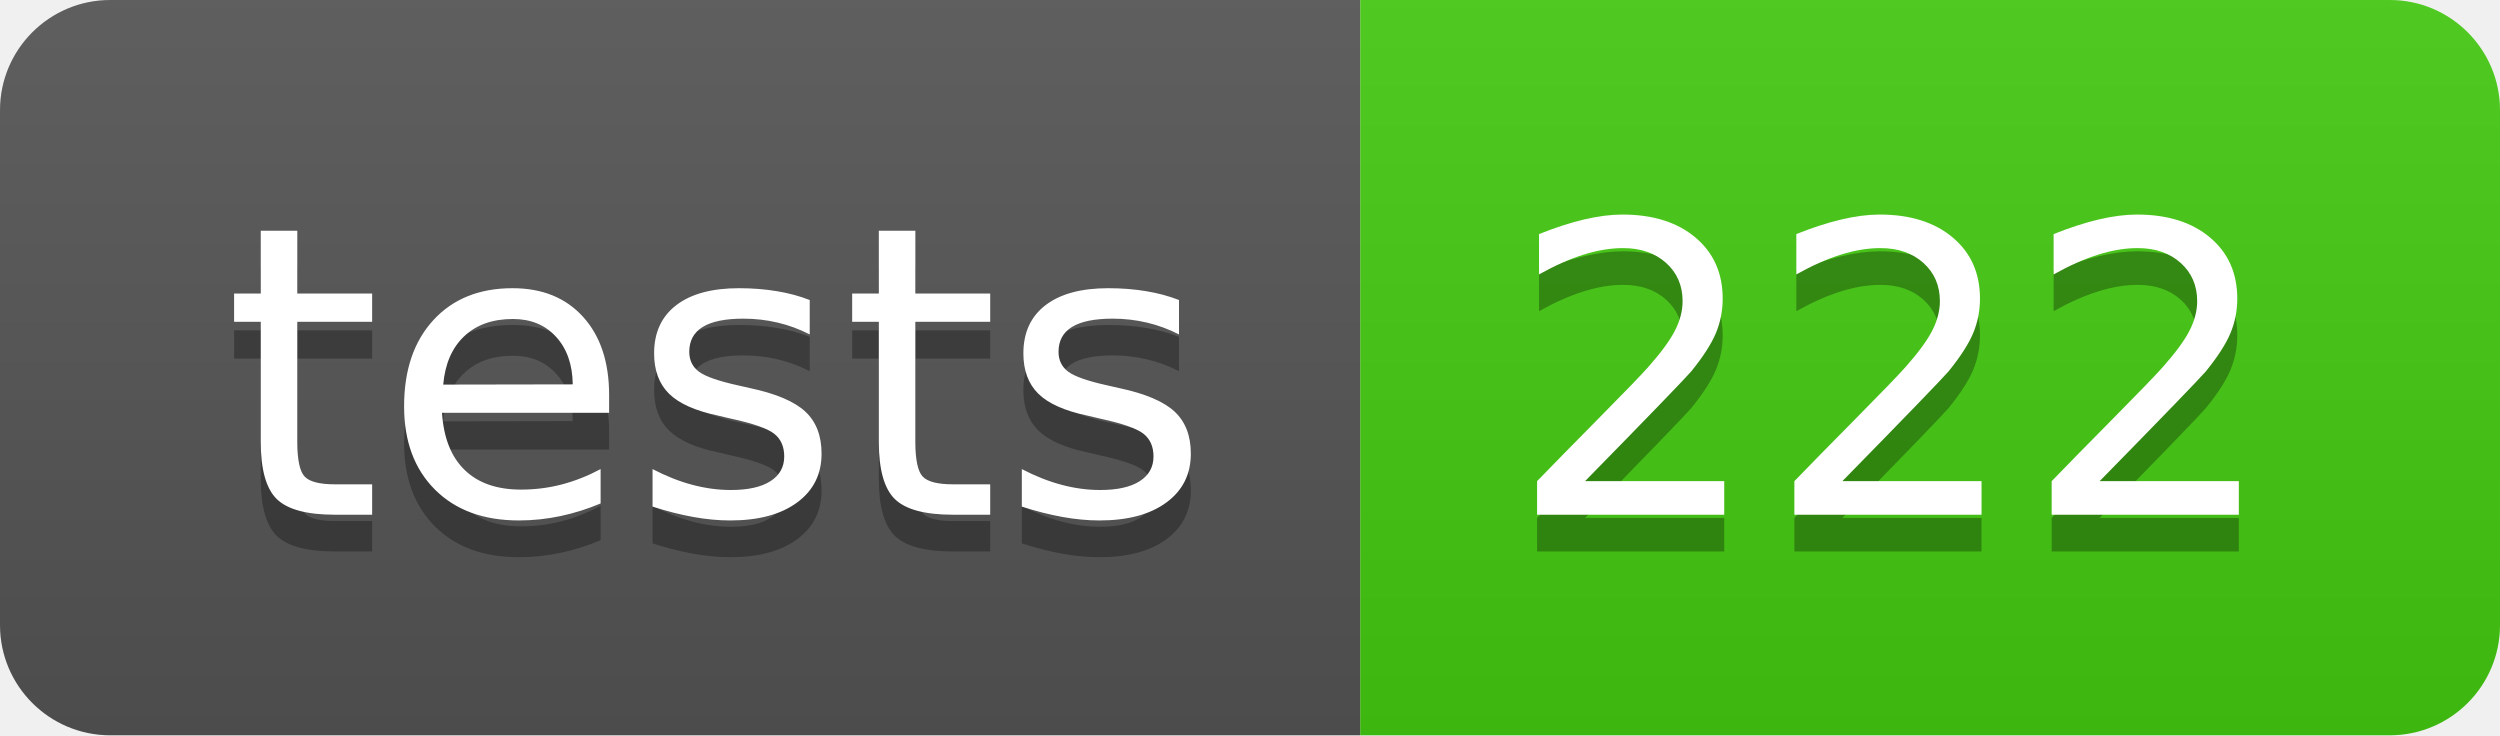
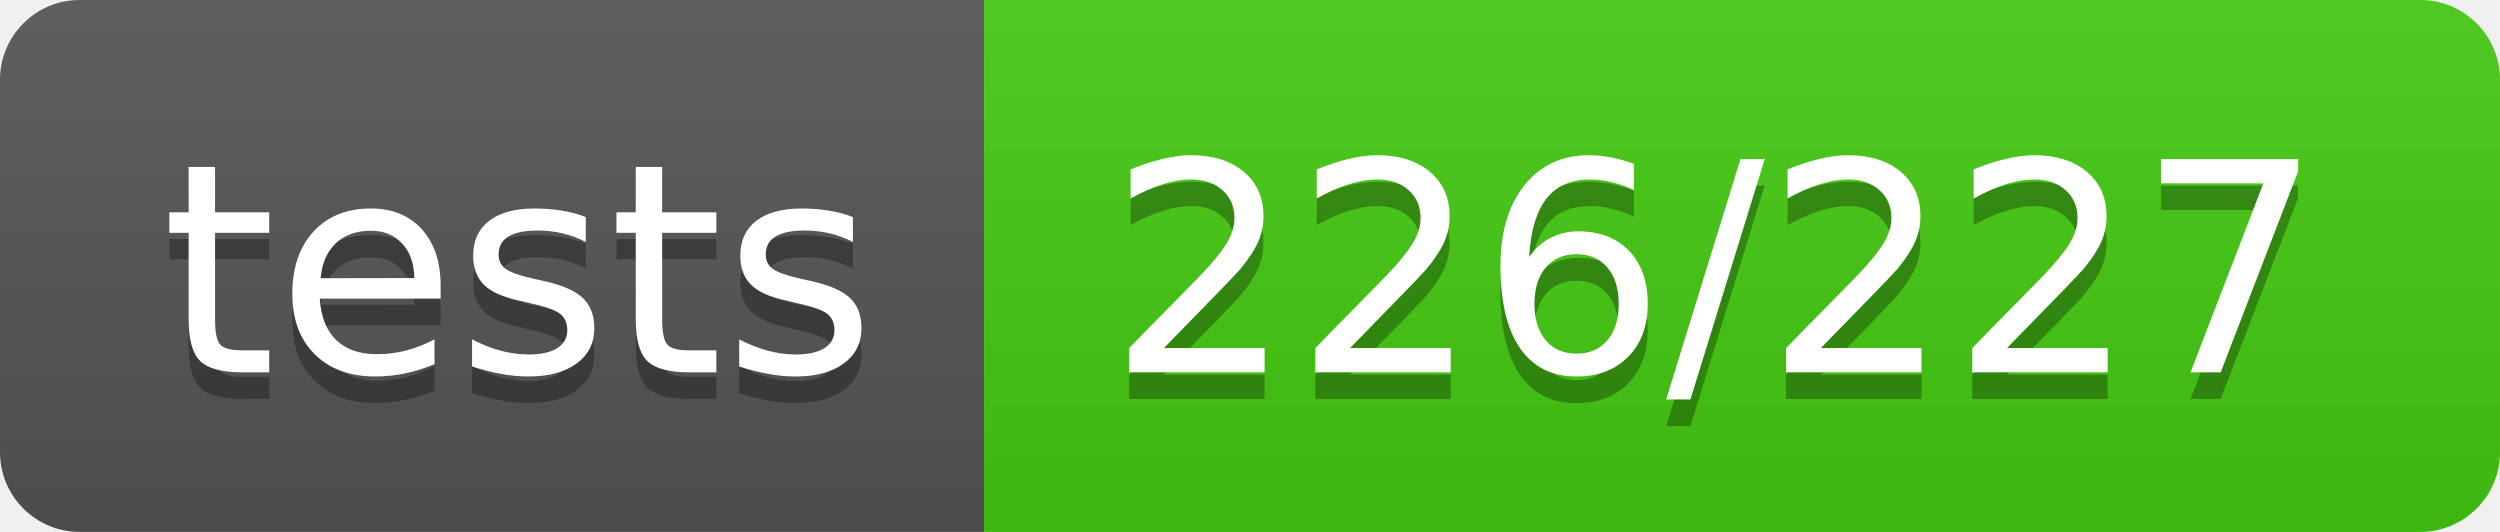
- <svg xmlns="http://www.w3.org/2000/svg" width="68" height="20" role="img" aria-label="tests: 222">
+ <svg xmlns="http://www.w3.org/2000/svg" width="94" height="20" role="img" aria-label="tests: 226/227">
  <linearGradient id="s" x2="0" y2="100%">
    <stop offset="0" stop-color="#bbb" stop-opacity=".1" />
    <stop offset="1" stop-opacity=".1" />
  </linearGradient>
  <clipPath id="r">
-     <rect width="68" height="20" rx="3" fill="#fff" />
+     <rect width="94" height="20" rx="3" fill="#fff" />
  </clipPath>
  <g clip-path="url(#r)">
    <rect width="37" height="20" fill="#555" />
-     <rect x="37" width="31" height="20" fill="#4c1" />
-     <rect width="68" height="20" fill="url(#s)" />
+     <rect x="37" width="57" height="20" fill="#4c1" />
+     <rect width="94" height="20" fill="url(#s)" />
  </g>
  <g fill="#fff" text-anchor="middle" font-family="Verdana,Geneva,DejaVu Sans,sans-serif" text-rendering="geometricPrecision" font-size="110">
    <text aria-hidden="true" x="195" y="150" fill="#010101" fill-opacity=".3" transform="scale(.1)" textLength="270">tests</text>
    <text x="195" y="140" transform="scale(.1)" fill="#fff" textLength="270">tests</text>
-     <text aria-hidden="true" x="515" y="150" fill="#010101" fill-opacity=".3" transform="scale(.1)" textLength="210">222</text>
-     <text x="515" y="140" transform="scale(.1)" fill="#fff" textLength="210">222</text>
+     <text aria-hidden="true" x="645" y="150" fill="#010101" fill-opacity=".3" transform="scale(.1)" textLength="470">226/227</text>
+     <text x="645" y="140" transform="scale(.1)" fill="#fff" textLength="470">226/227</text>
  </g>
</svg>
